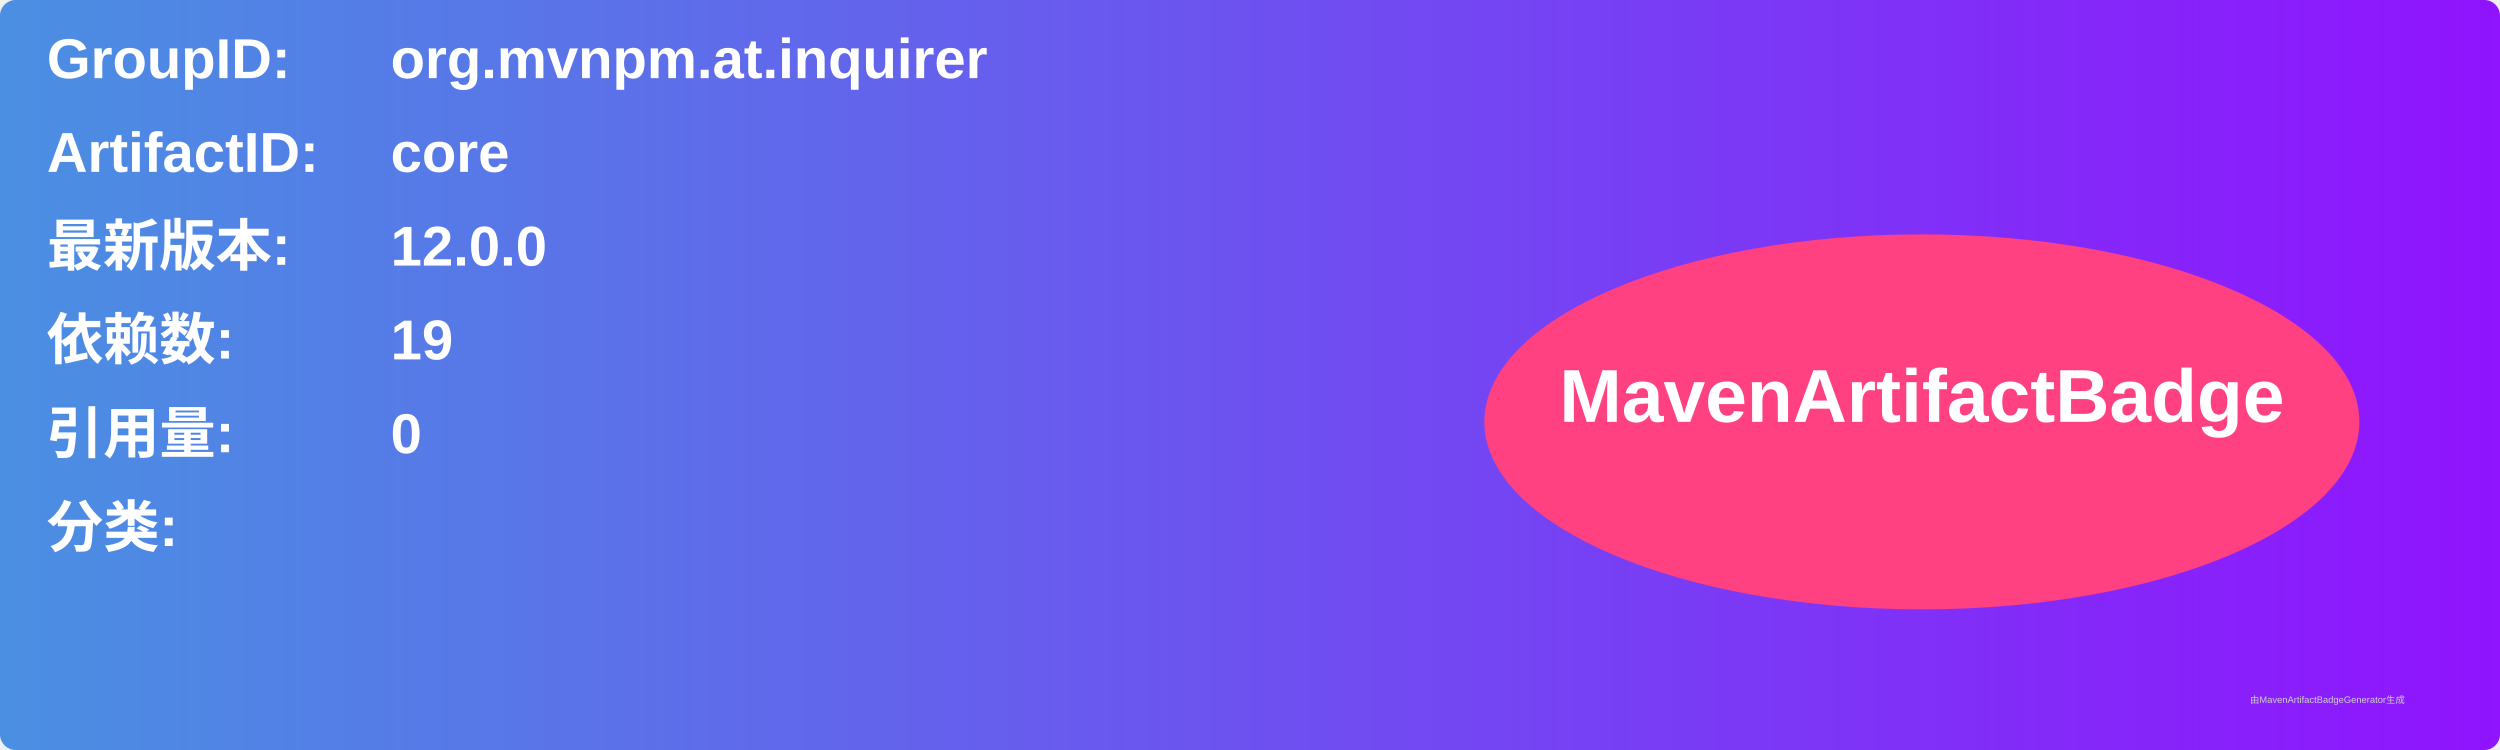
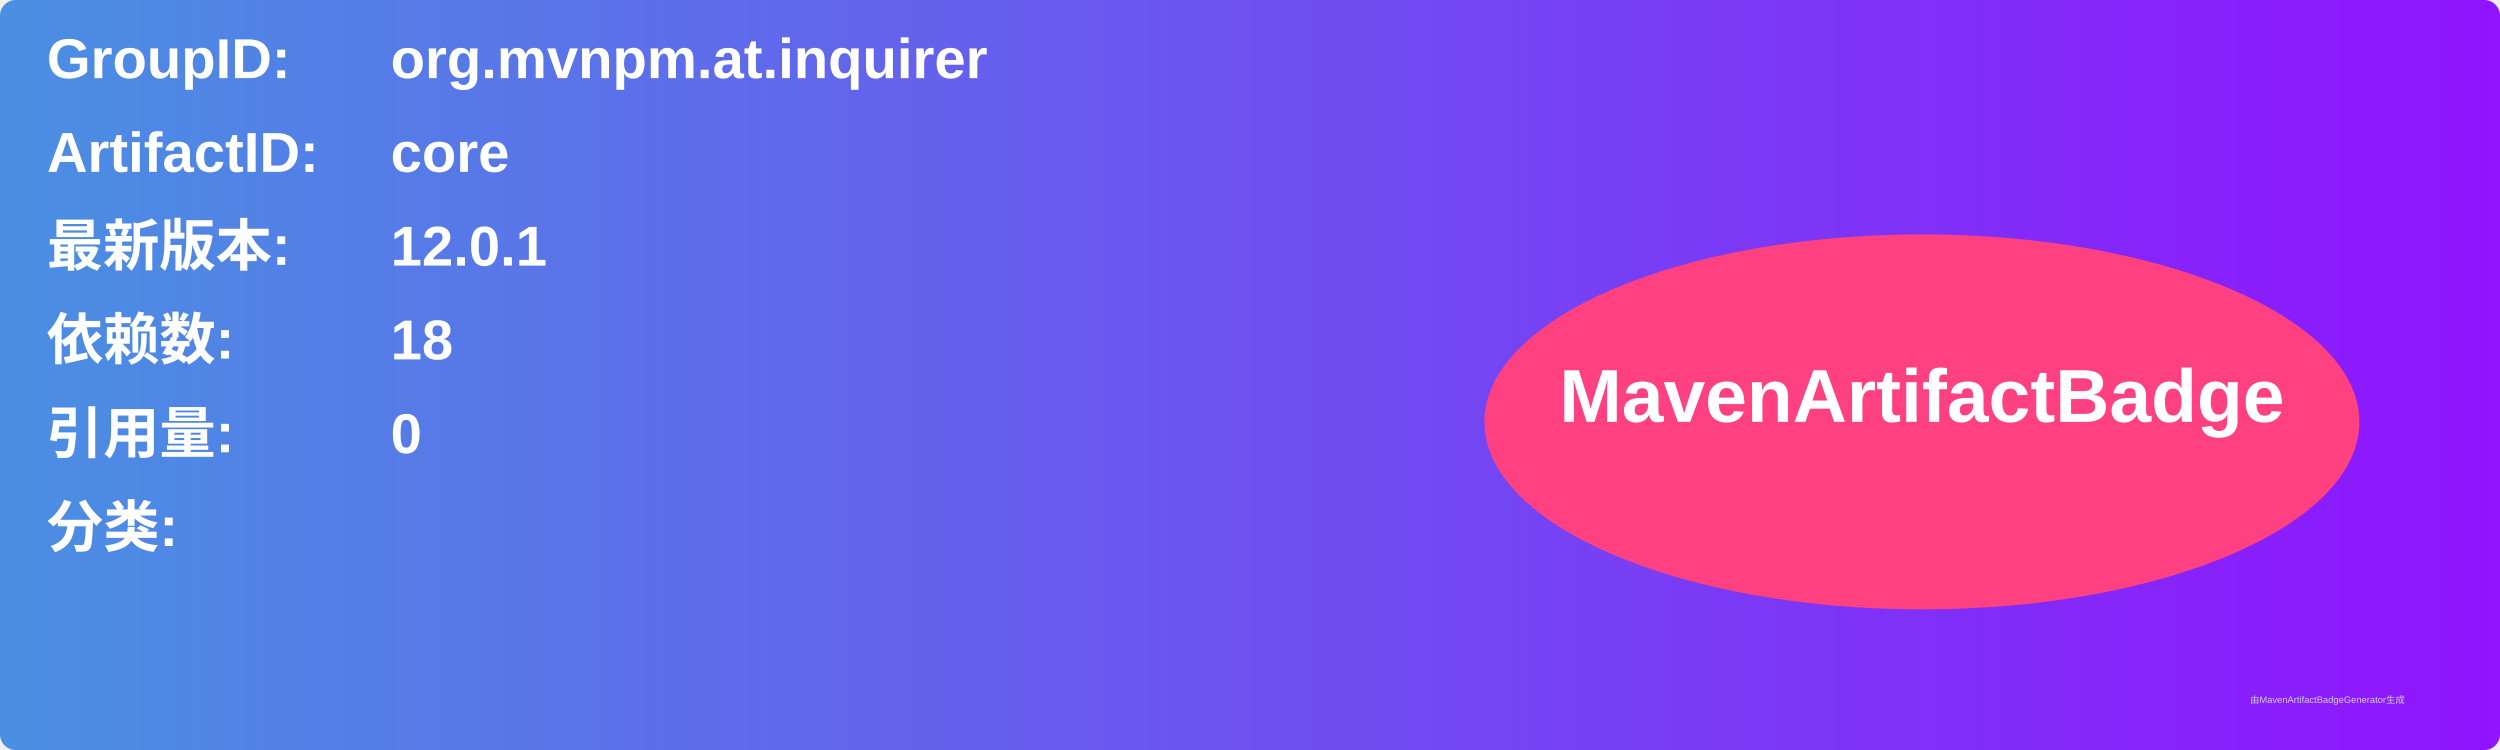
<svg xmlns="http://www.w3.org/2000/svg" width="800" height="240" viewBox="0 0 800 240">
  <linearGradient id="grad" x1="0%" y1="0%" x2="100%" y2="0%">
    <stop offset="0%" stop-color="#4a90e2" />
    <stop offset="100%" stop-color="#9013fe" />
  </linearGradient>
  <rect width="100%" height="100%" rx="5" ry="5" fill="url(#grad)" />
  <g transform="translate(15, 15)">
    <text x="0" y="10" font-family="Arial" font-size="18" fill="white" font-weight="bold" width="260">GroupID:</text>
    <text x="110" y="10" font-family="Arial" font-size="18" fill="white" font-weight="bold" width="460">org.mvnpm.at.inquirer</text>
    <text x="0" y="40" font-family="Arial" font-size="18" fill="white" font-weight="bold" width="260">ArtifactID:</text>
    <text x="110" y="40" font-family="Arial" font-size="18" fill="white" font-weight="bold" width="460">core</text>
    <text x="0" y="70" font-family="Arial" font-size="18" fill="white" font-weight="bold">最新版本:</text>
    <text x="110" y="70" font-family="Arial" font-size="18" fill="white" font-weight="bold">
-       <tspan font-weight="bold">12.0.0</tspan>
+       <tspan font-weight="bold">12.0.1</tspan>
    </text>
    <text x="0" y="100" font-family="Arial" font-size="18" fill="white" font-weight="bold">依赖数: </text>
    <text x="110" y="100" font-family="Arial" font-size="18" fill="white">
-       <tspan font-weight="bold">19</tspan>
+       <tspan font-weight="bold">18</tspan>
    </text>
    <text x="0" y="130" font-family="Arial" font-size="18" fill="white" font-weight="bold">引用量: </text>
    <text x="110" y="130" font-family="Arial" font-size="18" fill="white">
      <tspan font-weight="bold">0</tspan>
    </text>
    <text x="0" y="160" font-family="Arial" font-size="18" fill="white" font-weight="bold">分类:</text>
    <text x="10" y="190" font-family="Arial" font-size="10" fill="white">
      <tspan font-weight="bold" />
    </text>
    <ellipse cx="600" cy="120" rx="140" ry="60" fill="#ff4081" />
    <text x="600" y="120" text-anchor="middle" font-family="Arial" font-size="24" fill="white" font-weight="bold">MavenArtifactBadge</text>
  </g>
  <text x="720" y="225" font-family="Arial" font-size="3" fill="#d0d0d0">由MavenArtifactBadgeGenerator生成</text>
</svg>
